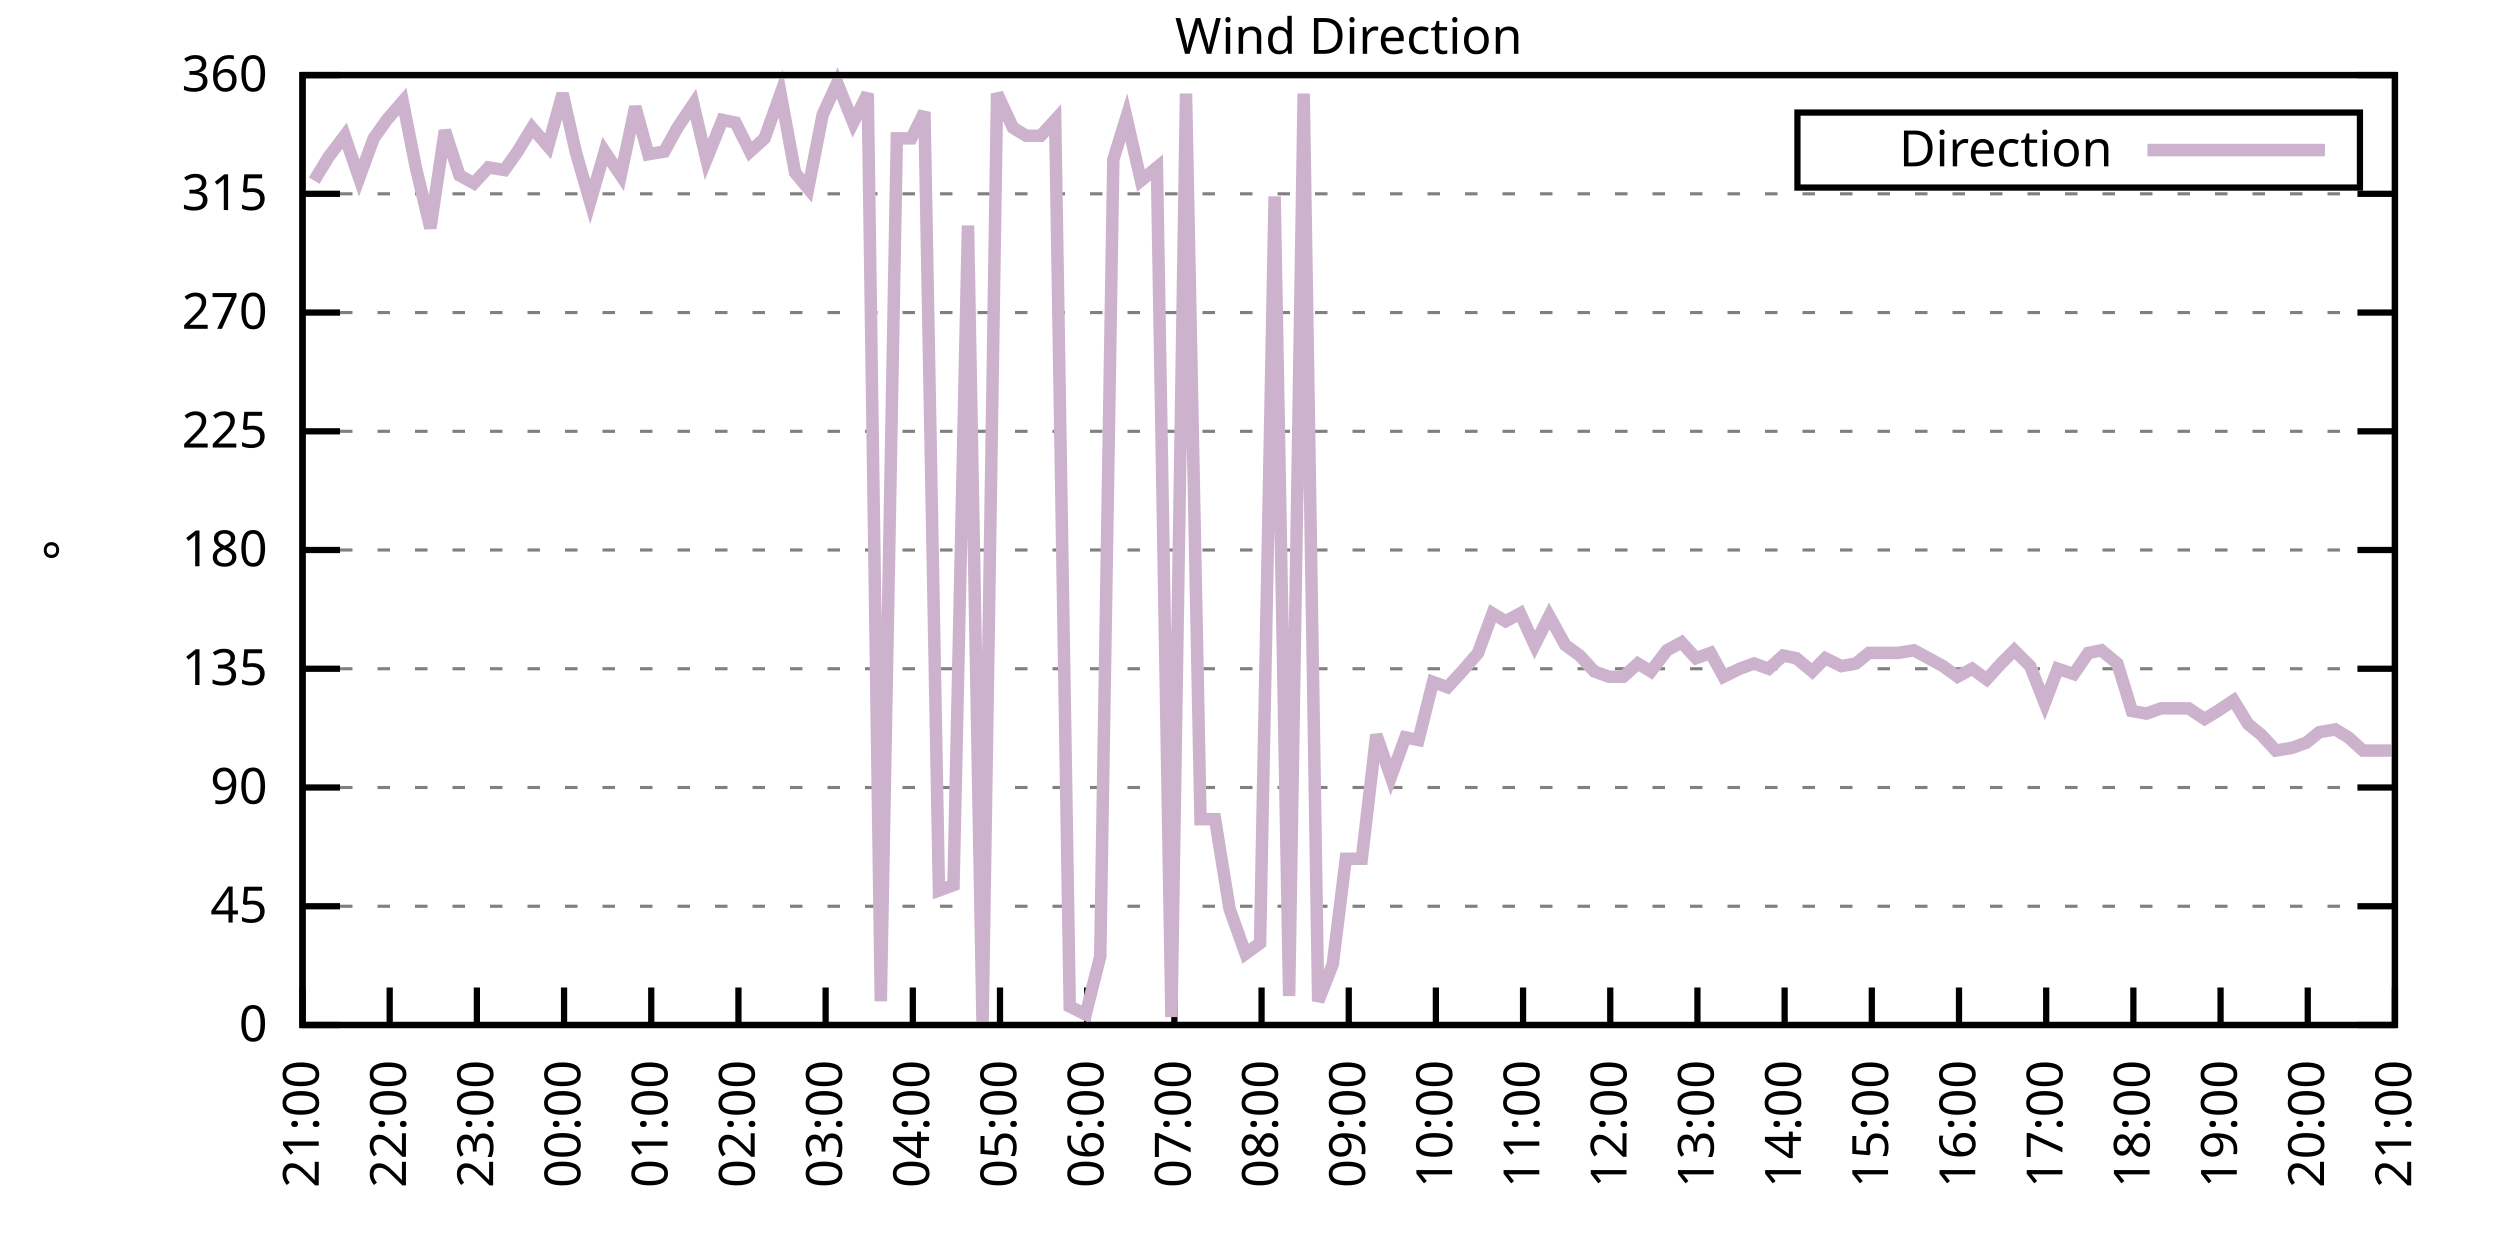
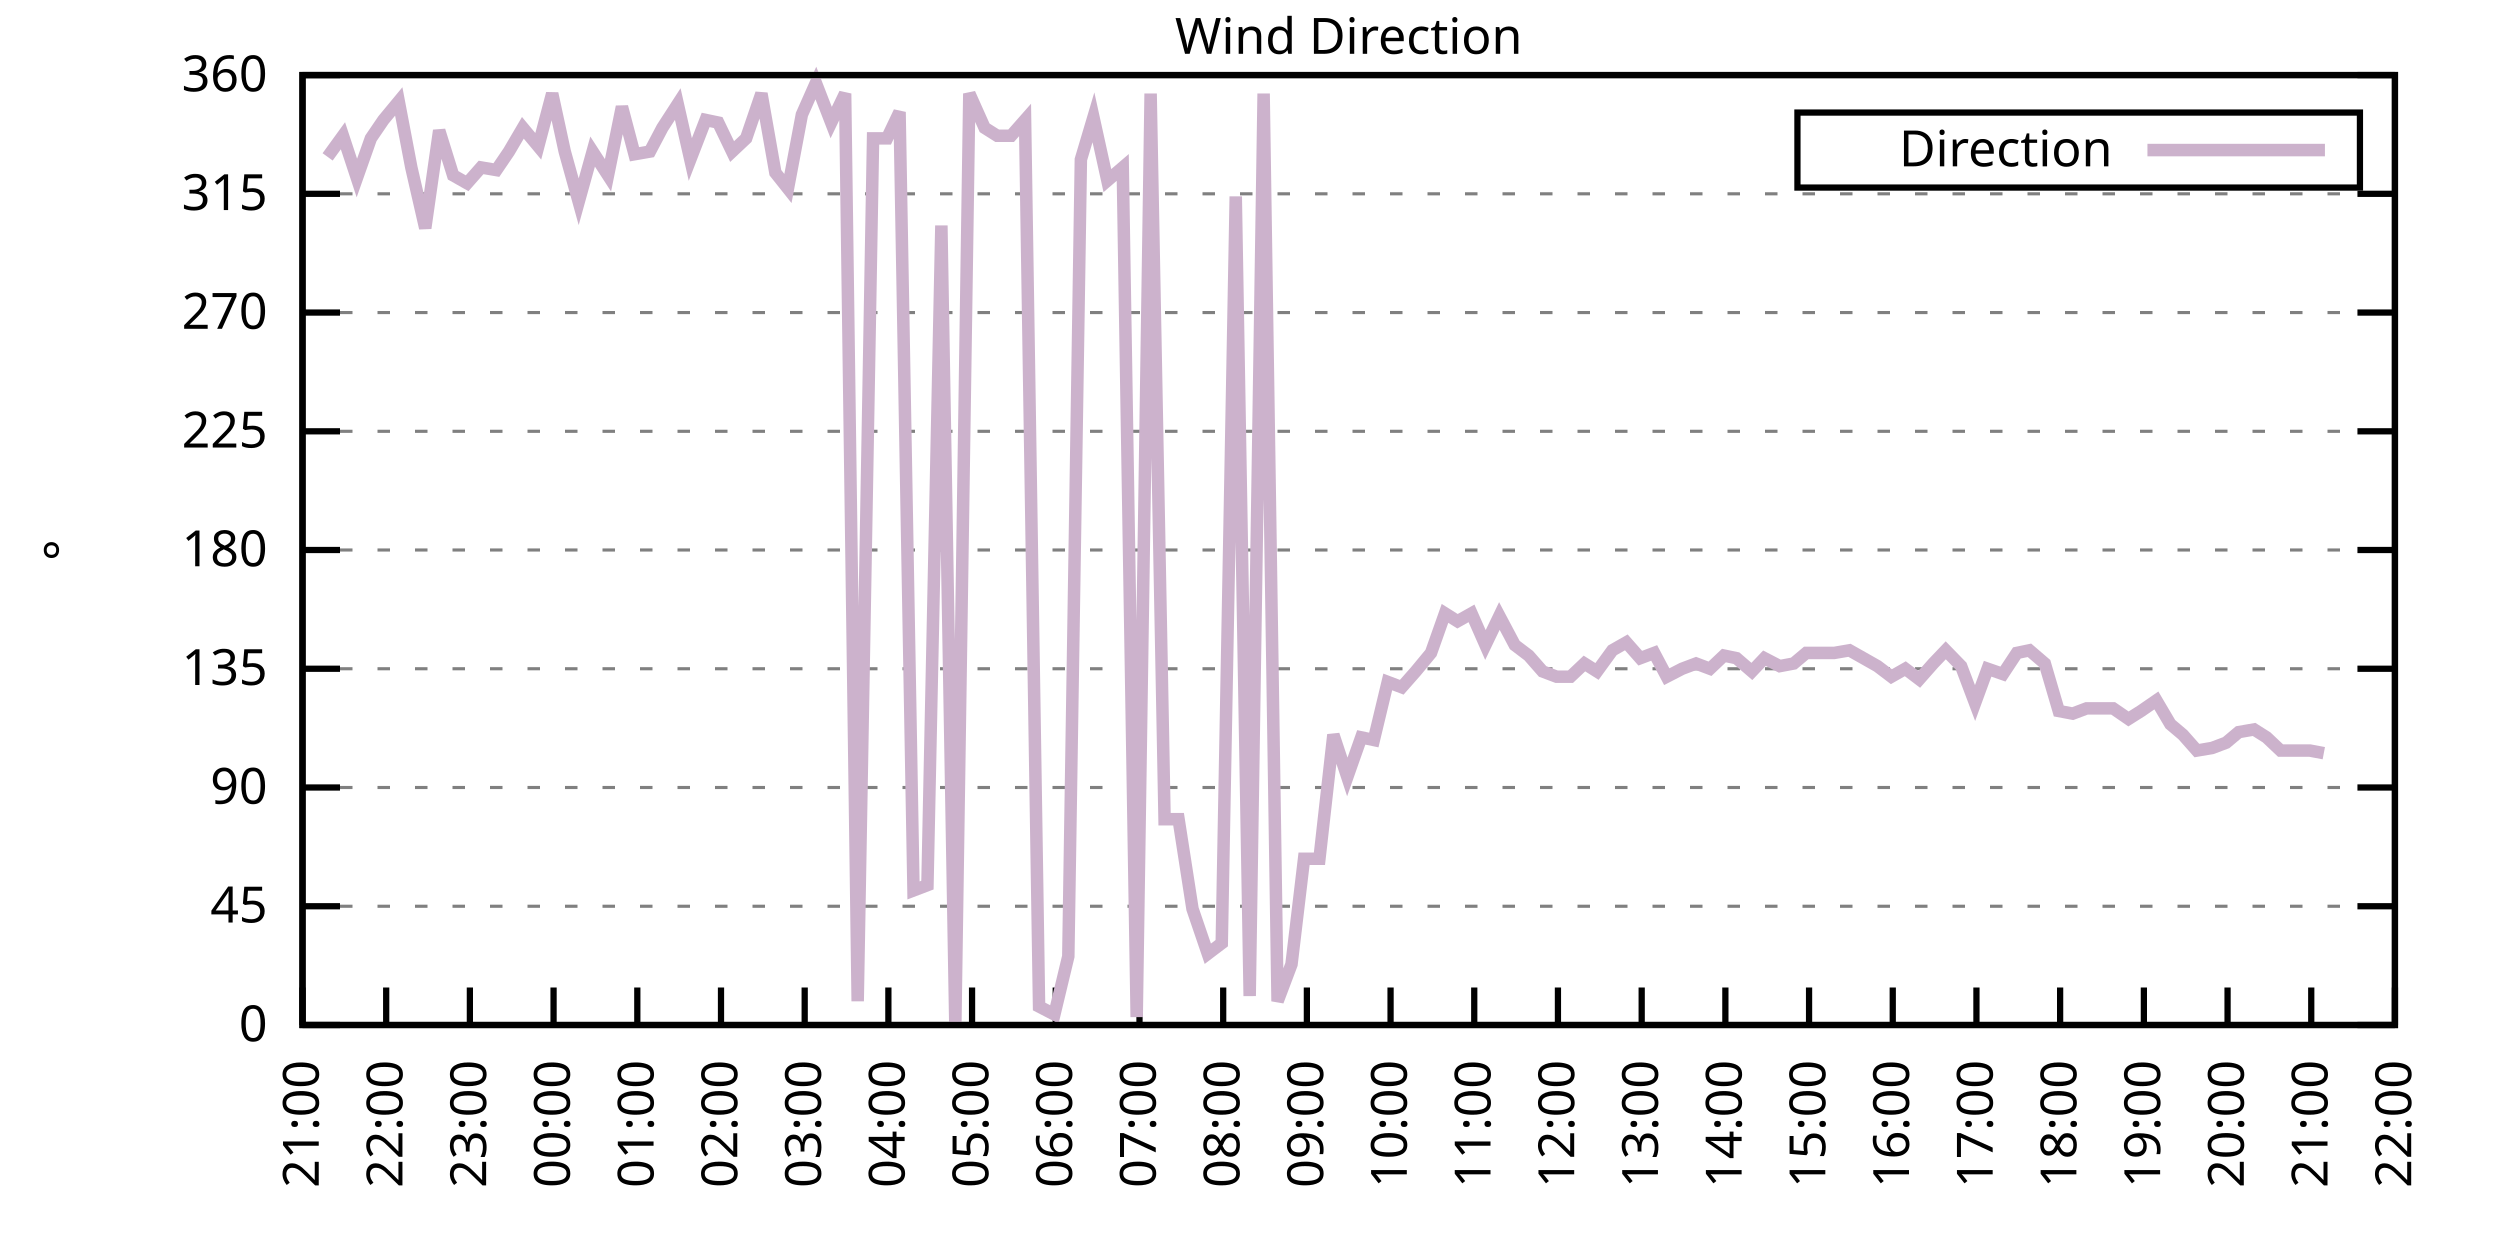
<svg xmlns="http://www.w3.org/2000/svg" xmlns:xlink="http://www.w3.org/1999/xlink" width="400" height="200" viewBox="0 0 400 200">
  <g id="gnuplot_canvas">
    <rect x="0" y="0" width="400" height="200" fill="none" />
    <defs>
      <circle id="gpDot" r="0.5" stroke-width="0.5" stroke="currentColor" />
      <path id="gpPt0" stroke-width="0.333" stroke="currentColor" d="M-1,0 h2 M0,-1 v2" />
      <path id="gpPt1" stroke-width="0.333" stroke="currentColor" d="M-1,-1 L1,1 M1,-1 L-1,1" />
      <path id="gpPt2" stroke-width="0.333" stroke="currentColor" d="M-1,0 L1,0 M0,-1 L0,1 M-1,-1 L1,1 M-1,1 L1,-1" />
      <rect id="gpPt3" stroke-width="0.333" stroke="currentColor" x="-1" y="-1" width="2" height="2" />
      <rect id="gpPt4" stroke-width="0.333" stroke="currentColor" fill="currentColor" x="-1" y="-1" width="2" height="2" />
      <circle id="gpPt5" stroke-width="0.333" stroke="currentColor" cx="0" cy="0" r="1" />
      <use xlink:href="#gpPt5" id="gpPt6" fill="currentColor" stroke="none" />
      <path id="gpPt7" stroke-width="0.333" stroke="currentColor" d="M0,-1.33 L-1.33,0.67 L1.33,0.67 z" />
      <use xlink:href="#gpPt7" id="gpPt8" fill="currentColor" stroke="none" />
      <use xlink:href="#gpPt7" id="gpPt9" stroke="currentColor" transform="rotate(180)" />
      <use xlink:href="#gpPt9" id="gpPt10" fill="currentColor" stroke="none" />
      <use xlink:href="#gpPt3" id="gpPt11" stroke="currentColor" transform="rotate(45)" />
      <use xlink:href="#gpPt11" id="gpPt12" fill="currentColor" stroke="none" />
      <path id="gpPt13" stroke-width="0.333" stroke="currentColor" d="M0,1.330 L1.265,0.411 L0.782,-1.067 L-0.782,-1.076 L-1.265,0.411 z" />
      <use xlink:href="#gpPt13" id="gpPt14" fill="currentColor" stroke="none" />
      <filter id="textbox" filterUnits="objectBoundingBox" x="0" y="0" height="1" width="1">
        <feFlood flood-color="white" flood-opacity="1" result="bgnd" />
        <feComposite in="SourceGraphic" in2="bgnd" operator="atop" />
      </filter>
      <filter id="greybox" filterUnits="objectBoundingBox" x="0" y="0" height="1" width="1">
        <feFlood flood-color="lightgrey" flood-opacity="1" result="grey" />
        <feComposite in="SourceGraphic" in2="grey" operator="atop" />
      </filter>
    </defs>
    <g fill="none" color="white" stroke="currentColor" stroke-width="1.00" stroke-linecap="butt" stroke-linejoin="miter">
</g>
    <g fill="none" color="black" stroke="currentColor" stroke-width="1.00" stroke-linecap="butt" stroke-linejoin="miter">
      <g stroke="none" shape-rendering="crispEdges">
        <polygon fill="rgb(255, 255, 255)" points="48.40,164.00 383.18,164.00 383.18,12.02 48.40,12.02 " />
      </g>
    </g>
    <g fill="none" color="black" stroke="currentColor" stroke-width="1.00" stroke-linecap="butt" stroke-linejoin="miter">
</g>
    <g fill="none" color="black" stroke="black" stroke-width="0.50" stroke-linecap="butt" stroke-linejoin="miter">
</g>
    <g fill="none" color="gray" stroke="currentColor" stroke-width="0.50" stroke-linecap="butt" stroke-linejoin="miter">
      <path stroke="gray" stroke-dasharray="2,4" class="gridline" d="M48.40,164.00 L383.19,164.00  " />
    </g>
    <g fill="none" color="gray" stroke="gray" stroke-width="1.00" stroke-linecap="butt" stroke-linejoin="miter">
</g>
    <g fill="none" color="black" stroke="currentColor" stroke-width="1.00" stroke-linecap="butt" stroke-linejoin="miter">
      <path stroke="black" d="M48.40,164.00 L54.40,164.00 M383.19,164.00 L377.19,164.00  " />
      <g transform="translate(42.80,166.60)" stroke="none" fill="black" font-family="Sans" font-size="8.00" text-anchor="end">
        <text>
          <tspan font-family="Sans"> 0</tspan>
        </text>
      </g>
    </g>
    <g fill="none" color="black" stroke="currentColor" stroke-width="1.00" stroke-linecap="butt" stroke-linejoin="miter">
</g>
    <g fill="none" color="black" stroke="black" stroke-width="0.50" stroke-linecap="butt" stroke-linejoin="miter">
</g>
    <g fill="none" color="gray" stroke="currentColor" stroke-width="0.50" stroke-linecap="butt" stroke-linejoin="miter">
      <path stroke="gray" stroke-dasharray="2,4" class="gridline" d="M48.40,145.00 L383.19,145.00  " />
    </g>
    <g fill="none" color="gray" stroke="gray" stroke-width="1.00" stroke-linecap="butt" stroke-linejoin="miter">
</g>
    <g fill="none" color="black" stroke="currentColor" stroke-width="1.00" stroke-linecap="butt" stroke-linejoin="miter">
      <path stroke="black" d="M48.40,145.00 L54.40,145.00 M383.19,145.00 L377.19,145.00  " />
      <g transform="translate(42.80,147.60)" stroke="none" fill="black" font-family="Sans" font-size="8.00" text-anchor="end">
        <text>
          <tspan font-family="Sans"> 45</tspan>
        </text>
      </g>
    </g>
    <g fill="none" color="black" stroke="currentColor" stroke-width="1.00" stroke-linecap="butt" stroke-linejoin="miter">
</g>
    <g fill="none" color="black" stroke="black" stroke-width="0.50" stroke-linecap="butt" stroke-linejoin="miter">
</g>
    <g fill="none" color="gray" stroke="currentColor" stroke-width="0.50" stroke-linecap="butt" stroke-linejoin="miter">
      <path stroke="gray" stroke-dasharray="2,4" class="gridline" d="M48.40,126.00 L383.19,126.00  " />
    </g>
    <g fill="none" color="gray" stroke="gray" stroke-width="1.00" stroke-linecap="butt" stroke-linejoin="miter">
</g>
    <g fill="none" color="black" stroke="currentColor" stroke-width="1.00" stroke-linecap="butt" stroke-linejoin="miter">
      <path stroke="black" d="M48.40,126.00 L54.40,126.00 M383.19,126.00 L377.19,126.00  " />
      <g transform="translate(42.80,128.60)" stroke="none" fill="black" font-family="Sans" font-size="8.00" text-anchor="end">
        <text>
          <tspan font-family="Sans"> 90</tspan>
        </text>
      </g>
    </g>
    <g fill="none" color="black" stroke="currentColor" stroke-width="1.00" stroke-linecap="butt" stroke-linejoin="miter">
</g>
    <g fill="none" color="black" stroke="black" stroke-width="0.50" stroke-linecap="butt" stroke-linejoin="miter">
</g>
    <g fill="none" color="gray" stroke="currentColor" stroke-width="0.50" stroke-linecap="butt" stroke-linejoin="miter">
      <path stroke="gray" stroke-dasharray="2,4" class="gridline" d="M48.40,107.00 L383.19,107.00  " />
    </g>
    <g fill="none" color="gray" stroke="gray" stroke-width="1.00" stroke-linecap="butt" stroke-linejoin="miter">
</g>
    <g fill="none" color="black" stroke="currentColor" stroke-width="1.00" stroke-linecap="butt" stroke-linejoin="miter">
      <path stroke="black" d="M48.40,107.00 L54.40,107.00 M383.19,107.00 L377.19,107.00  " />
      <g transform="translate(42.80,109.60)" stroke="none" fill="black" font-family="Sans" font-size="8.00" text-anchor="end">
        <text>
          <tspan font-family="Sans"> 135</tspan>
        </text>
      </g>
    </g>
    <g fill="none" color="black" stroke="currentColor" stroke-width="1.00" stroke-linecap="butt" stroke-linejoin="miter">
</g>
    <g fill="none" color="black" stroke="black" stroke-width="0.50" stroke-linecap="butt" stroke-linejoin="miter">
</g>
    <g fill="none" color="gray" stroke="currentColor" stroke-width="0.50" stroke-linecap="butt" stroke-linejoin="miter">
      <path stroke="gray" stroke-dasharray="2,4" class="gridline" d="M48.40,88.00 L383.19,88.00  " />
    </g>
    <g fill="none" color="gray" stroke="gray" stroke-width="1.00" stroke-linecap="butt" stroke-linejoin="miter">
</g>
    <g fill="none" color="black" stroke="currentColor" stroke-width="1.00" stroke-linecap="butt" stroke-linejoin="miter">
      <path stroke="black" d="M48.40,88.00 L54.40,88.00 M383.19,88.00 L377.19,88.00  " />
      <g transform="translate(42.80,90.60)" stroke="none" fill="black" font-family="Sans" font-size="8.00" text-anchor="end">
        <text>
          <tspan font-family="Sans"> 180</tspan>
        </text>
      </g>
    </g>
    <g fill="none" color="black" stroke="currentColor" stroke-width="1.00" stroke-linecap="butt" stroke-linejoin="miter">
</g>
    <g fill="none" color="black" stroke="black" stroke-width="0.50" stroke-linecap="butt" stroke-linejoin="miter">
</g>
    <g fill="none" color="gray" stroke="currentColor" stroke-width="0.50" stroke-linecap="butt" stroke-linejoin="miter">
      <path stroke="gray" stroke-dasharray="2,4" class="gridline" d="M48.40,69.01 L383.19,69.01  " />
    </g>
    <g fill="none" color="gray" stroke="gray" stroke-width="1.00" stroke-linecap="butt" stroke-linejoin="miter">
</g>
    <g fill="none" color="black" stroke="currentColor" stroke-width="1.00" stroke-linecap="butt" stroke-linejoin="miter">
      <path stroke="black" d="M48.40,69.01 L54.40,69.01 M383.19,69.01 L377.19,69.01  " />
      <g transform="translate(42.80,71.61)" stroke="none" fill="black" font-family="Sans" font-size="8.00" text-anchor="end">
        <text>
          <tspan font-family="Sans"> 225</tspan>
        </text>
      </g>
    </g>
    <g fill="none" color="black" stroke="currentColor" stroke-width="1.00" stroke-linecap="butt" stroke-linejoin="miter">
</g>
    <g fill="none" color="black" stroke="black" stroke-width="0.50" stroke-linecap="butt" stroke-linejoin="miter">
</g>
    <g fill="none" color="gray" stroke="currentColor" stroke-width="0.50" stroke-linecap="butt" stroke-linejoin="miter">
      <path stroke="gray" stroke-dasharray="2,4" class="gridline" d="M48.40,50.01 L383.19,50.01  " />
    </g>
    <g fill="none" color="gray" stroke="gray" stroke-width="1.00" stroke-linecap="butt" stroke-linejoin="miter">
</g>
    <g fill="none" color="black" stroke="currentColor" stroke-width="1.00" stroke-linecap="butt" stroke-linejoin="miter">
      <path stroke="black" d="M48.40,50.01 L54.40,50.01 M383.19,50.01 L377.19,50.01  " />
      <g transform="translate(42.80,52.61)" stroke="none" fill="black" font-family="Sans" font-size="8.00" text-anchor="end">
        <text>
          <tspan font-family="Sans"> 270</tspan>
        </text>
      </g>
    </g>
    <g fill="none" color="black" stroke="currentColor" stroke-width="1.00" stroke-linecap="butt" stroke-linejoin="miter">
</g>
    <g fill="none" color="black" stroke="black" stroke-width="0.50" stroke-linecap="butt" stroke-linejoin="miter">
</g>
    <g fill="none" color="gray" stroke="currentColor" stroke-width="0.50" stroke-linecap="butt" stroke-linejoin="miter">
      <path stroke="gray" stroke-dasharray="2,4" class="gridline" d="M48.40,31.01 L383.19,31.01  " />
    </g>
    <g fill="none" color="gray" stroke="gray" stroke-width="1.00" stroke-linecap="butt" stroke-linejoin="miter">
</g>
    <g fill="none" color="black" stroke="currentColor" stroke-width="1.00" stroke-linecap="butt" stroke-linejoin="miter">
      <path stroke="black" d="M48.40,31.01 L54.40,31.01 M383.19,31.01 L377.19,31.01  " />
      <g transform="translate(42.80,33.61)" stroke="none" fill="black" font-family="Sans" font-size="8.00" text-anchor="end">
        <text>
          <tspan font-family="Sans"> 315</tspan>
        </text>
      </g>
    </g>
    <g fill="none" color="black" stroke="currentColor" stroke-width="1.00" stroke-linecap="butt" stroke-linejoin="miter">
</g>
    <g fill="none" color="black" stroke="black" stroke-width="0.50" stroke-linecap="butt" stroke-linejoin="miter">
</g>
    <g fill="none" color="gray" stroke="currentColor" stroke-width="0.50" stroke-linecap="butt" stroke-linejoin="miter">
      <path stroke="gray" stroke-dasharray="2,4" class="gridline" d="M48.40,12.01 L383.19,12.01  " />
    </g>
    <g fill="none" color="gray" stroke="gray" stroke-width="1.00" stroke-linecap="butt" stroke-linejoin="miter">
</g>
    <g fill="none" color="black" stroke="currentColor" stroke-width="1.00" stroke-linecap="butt" stroke-linejoin="miter">
      <path stroke="black" d="M48.40,12.01 L54.40,12.01 M383.19,12.01 L377.19,12.01  " />
      <g transform="translate(42.80,14.61)" stroke="none" fill="black" font-family="Sans" font-size="8.00" text-anchor="end">
        <text>
          <tspan font-family="Sans"> 360</tspan>
        </text>
      </g>
    </g>
    <g fill="none" color="black" stroke="currentColor" stroke-width="1.00" stroke-linecap="butt" stroke-linejoin="miter">
      <path stroke="black" d="M48.40,164.00 L48.40,158.00  " />
      <g transform="translate(51.00,169.60) rotate(270.00)" stroke="none" fill="black" font-family="Sans" font-size="8.00" text-anchor="end">
        <text>
          <tspan font-family="Sans">21:00</tspan>
        </text>
      </g>
    </g>
    <g fill="none" color="black" stroke="currentColor" stroke-width="1.00" stroke-linecap="butt" stroke-linejoin="miter">
-       <path stroke="black" d="M62.35,164.00 L62.35,158.00  " />
-       <g transform="translate(64.95,169.60) rotate(270.00)" stroke="none" fill="black" font-family="Sans" font-size="8.00" text-anchor="end">
+       <path stroke="black" d="M61.79,164.00 L61.79,158.00  " />
+       <g transform="translate(64.39,169.60) rotate(270.00)" stroke="none" fill="black" font-family="Sans" font-size="8.00" text-anchor="end">
        <text>
          <tspan font-family="Sans">22:00</tspan>
        </text>
      </g>
    </g>
    <g fill="none" color="black" stroke="currentColor" stroke-width="1.00" stroke-linecap="butt" stroke-linejoin="miter">
-       <path stroke="black" d="M76.30,164.00 L76.30,158.00  " />
-       <g transform="translate(78.90,169.60) rotate(270.00)" stroke="none" fill="black" font-family="Sans" font-size="8.00" text-anchor="end">
+       <path stroke="black" d="M75.18,164.00 L75.18,158.00  " />
+       <g transform="translate(77.78,169.60) rotate(270.00)" stroke="none" fill="black" font-family="Sans" font-size="8.00" text-anchor="end">
        <text>
          <tspan font-family="Sans">23:00</tspan>
        </text>
      </g>
    </g>
    <g fill="none" color="black" stroke="currentColor" stroke-width="1.00" stroke-linecap="butt" stroke-linejoin="miter">
-       <path stroke="black" d="M90.25,164.00 L90.25,158.00  " />
-       <g transform="translate(92.85,169.60) rotate(270.00)" stroke="none" fill="black" font-family="Sans" font-size="8.00" text-anchor="end">
+       <path stroke="black" d="M88.57,164.00 L88.57,158.00  " />
+       <g transform="translate(91.17,169.60) rotate(270.00)" stroke="none" fill="black" font-family="Sans" font-size="8.00" text-anchor="end">
        <text>
          <tspan font-family="Sans">00:00</tspan>
        </text>
      </g>
    </g>
    <g fill="none" color="black" stroke="currentColor" stroke-width="1.00" stroke-linecap="butt" stroke-linejoin="miter">
-       <path stroke="black" d="M104.20,164.00 L104.20,158.00  " />
-       <g transform="translate(106.80,169.60) rotate(270.00)" stroke="none" fill="black" font-family="Sans" font-size="8.00" text-anchor="end">
+       <path stroke="black" d="M101.97,164.00 L101.97,158.00  " />
+       <g transform="translate(104.57,169.60) rotate(270.00)" stroke="none" fill="black" font-family="Sans" font-size="8.00" text-anchor="end">
        <text>
          <tspan font-family="Sans">01:00</tspan>
        </text>
      </g>
    </g>
    <g fill="none" color="black" stroke="currentColor" stroke-width="1.00" stroke-linecap="butt" stroke-linejoin="miter">
-       <path stroke="black" d="M118.15,164.00 L118.15,158.00  " />
-       <g transform="translate(120.75,169.60) rotate(270.00)" stroke="none" fill="black" font-family="Sans" font-size="8.00" text-anchor="end">
+       <path stroke="black" d="M115.36,164.00 L115.36,158.00  " />
+       <g transform="translate(117.96,169.60) rotate(270.00)" stroke="none" fill="black" font-family="Sans" font-size="8.00" text-anchor="end">
        <text>
          <tspan font-family="Sans">02:00</tspan>
        </text>
      </g>
    </g>
    <g fill="none" color="black" stroke="currentColor" stroke-width="1.00" stroke-linecap="butt" stroke-linejoin="miter">
-       <path stroke="black" d="M132.10,164.00 L132.10,158.00  " />
-       <g transform="translate(134.70,169.60) rotate(270.00)" stroke="none" fill="black" font-family="Sans" font-size="8.00" text-anchor="end">
+       <path stroke="black" d="M128.75,164.00 L128.75,158.00  " />
+       <g transform="translate(131.35,169.60) rotate(270.00)" stroke="none" fill="black" font-family="Sans" font-size="8.00" text-anchor="end">
        <text>
          <tspan font-family="Sans">03:00</tspan>
        </text>
      </g>
    </g>
    <g fill="none" color="black" stroke="currentColor" stroke-width="1.00" stroke-linecap="butt" stroke-linejoin="miter">
-       <path stroke="black" d="M146.05,164.00 L146.05,158.00  " />
-       <g transform="translate(148.65,169.60) rotate(270.00)" stroke="none" fill="black" font-family="Sans" font-size="8.00" text-anchor="end">
+       <path stroke="black" d="M142.14,164.00 L142.14,158.00  " />
+       <g transform="translate(144.74,169.60) rotate(270.00)" stroke="none" fill="black" font-family="Sans" font-size="8.00" text-anchor="end">
        <text>
          <tspan font-family="Sans">04:00</tspan>
        </text>
      </g>
    </g>
    <g fill="none" color="black" stroke="currentColor" stroke-width="1.00" stroke-linecap="butt" stroke-linejoin="miter">
-       <path stroke="black" d="M160.00,164.00 L160.00,158.00  " />
-       <g transform="translate(162.60,169.60) rotate(270.00)" stroke="none" fill="black" font-family="Sans" font-size="8.00" text-anchor="end">
+       <path stroke="black" d="M155.53,164.00 L155.53,158.00  " />
+       <g transform="translate(158.13,169.60) rotate(270.00)" stroke="none" fill="black" font-family="Sans" font-size="8.00" text-anchor="end">
        <text>
          <tspan font-family="Sans">05:00</tspan>
        </text>
      </g>
    </g>
    <g fill="none" color="black" stroke="currentColor" stroke-width="1.00" stroke-linecap="butt" stroke-linejoin="miter">
-       <path stroke="black" d="M173.95,164.00 L173.95,158.00  " />
-       <g transform="translate(176.55,169.60) rotate(270.00)" stroke="none" fill="black" font-family="Sans" font-size="8.00" text-anchor="end">
+       <path stroke="black" d="M168.92,164.00 L168.92,158.00  " />
+       <g transform="translate(171.52,169.60) rotate(270.00)" stroke="none" fill="black" font-family="Sans" font-size="8.00" text-anchor="end">
        <text>
          <tspan font-family="Sans">06:00</tspan>
        </text>
      </g>
    </g>
    <g fill="none" color="black" stroke="currentColor" stroke-width="1.00" stroke-linecap="butt" stroke-linejoin="miter">
-       <path stroke="black" d="M187.90,164.00 L187.90,158.00  " />
-       <g transform="translate(190.50,169.60) rotate(270.00)" stroke="none" fill="black" font-family="Sans" font-size="8.00" text-anchor="end">
+       <path stroke="black" d="M182.32,164.00 L182.32,158.00  " />
+       <g transform="translate(184.92,169.60) rotate(270.00)" stroke="none" fill="black" font-family="Sans" font-size="8.00" text-anchor="end">
        <text>
          <tspan font-family="Sans">07:00</tspan>
        </text>
      </g>
    </g>
    <g fill="none" color="black" stroke="currentColor" stroke-width="1.00" stroke-linecap="butt" stroke-linejoin="miter">
-       <path stroke="black" d="M201.85,164.00 L201.85,158.00  " />
-       <g transform="translate(204.45,169.60) rotate(270.00)" stroke="none" fill="black" font-family="Sans" font-size="8.00" text-anchor="end">
+       <path stroke="black" d="M195.71,164.00 L195.71,158.00  " />
+       <g transform="translate(198.31,169.60) rotate(270.00)" stroke="none" fill="black" font-family="Sans" font-size="8.00" text-anchor="end">
        <text>
          <tspan font-family="Sans">08:00</tspan>
        </text>
      </g>
    </g>
    <g fill="none" color="black" stroke="currentColor" stroke-width="1.00" stroke-linecap="butt" stroke-linejoin="miter">
-       <path stroke="black" d="M215.80,164.00 L215.80,158.00  " />
-       <g transform="translate(218.40,169.60) rotate(270.00)" stroke="none" fill="black" font-family="Sans" font-size="8.00" text-anchor="end">
+       <path stroke="black" d="M209.10,164.00 L209.10,158.00  " />
+       <g transform="translate(211.70,169.60) rotate(270.00)" stroke="none" fill="black" font-family="Sans" font-size="8.00" text-anchor="end">
        <text>
          <tspan font-family="Sans">09:00</tspan>
        </text>
      </g>
    </g>
    <g fill="none" color="black" stroke="currentColor" stroke-width="1.00" stroke-linecap="butt" stroke-linejoin="miter">
-       <path stroke="black" d="M229.74,164.00 L229.74,158.00  " />
-       <g transform="translate(232.34,169.60) rotate(270.00)" stroke="none" fill="black" font-family="Sans" font-size="8.00" text-anchor="end">
+       <path stroke="black" d="M222.49,164.00 L222.49,158.00  " />
+       <g transform="translate(225.09,169.60) rotate(270.00)" stroke="none" fill="black" font-family="Sans" font-size="8.00" text-anchor="end">
        <text>
          <tspan font-family="Sans">10:00</tspan>
        </text>
      </g>
    </g>
    <g fill="none" color="black" stroke="currentColor" stroke-width="1.00" stroke-linecap="butt" stroke-linejoin="miter">
-       <path stroke="black" d="M243.69,164.00 L243.69,158.00  " />
-       <g transform="translate(246.29,169.60) rotate(270.00)" stroke="none" fill="black" font-family="Sans" font-size="8.00" text-anchor="end">
+       <path stroke="black" d="M235.88,164.00 L235.88,158.00  " />
+       <g transform="translate(238.48,169.60) rotate(270.00)" stroke="none" fill="black" font-family="Sans" font-size="8.00" text-anchor="end">
        <text>
          <tspan font-family="Sans">11:00</tspan>
        </text>
      </g>
    </g>
    <g fill="none" color="black" stroke="currentColor" stroke-width="1.00" stroke-linecap="butt" stroke-linejoin="miter">
-       <path stroke="black" d="M257.64,164.00 L257.64,158.00  " />
-       <g transform="translate(260.24,169.60) rotate(270.00)" stroke="none" fill="black" font-family="Sans" font-size="8.00" text-anchor="end">
+       <path stroke="black" d="M249.27,164.00 L249.27,158.00  " />
+       <g transform="translate(251.87,169.60) rotate(270.00)" stroke="none" fill="black" font-family="Sans" font-size="8.00" text-anchor="end">
        <text>
          <tspan font-family="Sans">12:00</tspan>
        </text>
      </g>
    </g>
    <g fill="none" color="black" stroke="currentColor" stroke-width="1.00" stroke-linecap="butt" stroke-linejoin="miter">
-       <path stroke="black" d="M271.59,164.00 L271.59,158.00  " />
-       <g transform="translate(274.19,169.60) rotate(270.00)" stroke="none" fill="black" font-family="Sans" font-size="8.00" text-anchor="end">
+       <path stroke="black" d="M262.67,164.00 L262.67,158.00  " />
+       <g transform="translate(265.27,169.60) rotate(270.00)" stroke="none" fill="black" font-family="Sans" font-size="8.00" text-anchor="end">
        <text>
          <tspan font-family="Sans">13:00</tspan>
        </text>
      </g>
    </g>
    <g fill="none" color="black" stroke="currentColor" stroke-width="1.00" stroke-linecap="butt" stroke-linejoin="miter">
-       <path stroke="black" d="M285.54,164.00 L285.54,158.00  " />
-       <g transform="translate(288.14,169.60) rotate(270.00)" stroke="none" fill="black" font-family="Sans" font-size="8.00" text-anchor="end">
+       <path stroke="black" d="M276.06,164.00 L276.06,158.00  " />
+       <g transform="translate(278.66,169.60) rotate(270.00)" stroke="none" fill="black" font-family="Sans" font-size="8.00" text-anchor="end">
        <text>
          <tspan font-family="Sans">14:00</tspan>
        </text>
      </g>
    </g>
    <g fill="none" color="black" stroke="currentColor" stroke-width="1.00" stroke-linecap="butt" stroke-linejoin="miter">
-       <path stroke="black" d="M299.49,164.00 L299.49,158.00  " />
-       <g transform="translate(302.09,169.60) rotate(270.00)" stroke="none" fill="black" font-family="Sans" font-size="8.00" text-anchor="end">
+       <path stroke="black" d="M289.45,164.00 L289.45,158.00  " />
+       <g transform="translate(292.05,169.60) rotate(270.00)" stroke="none" fill="black" font-family="Sans" font-size="8.00" text-anchor="end">
        <text>
          <tspan font-family="Sans">15:00</tspan>
        </text>
      </g>
    </g>
    <g fill="none" color="black" stroke="currentColor" stroke-width="1.00" stroke-linecap="butt" stroke-linejoin="miter">
-       <path stroke="black" d="M313.44,164.00 L313.44,158.00  " />
-       <g transform="translate(316.04,169.60) rotate(270.00)" stroke="none" fill="black" font-family="Sans" font-size="8.00" text-anchor="end">
+       <path stroke="black" d="M302.84,164.00 L302.84,158.00  " />
+       <g transform="translate(305.44,169.60) rotate(270.00)" stroke="none" fill="black" font-family="Sans" font-size="8.00" text-anchor="end">
        <text>
          <tspan font-family="Sans">16:00</tspan>
        </text>
      </g>
    </g>
    <g fill="none" color="black" stroke="currentColor" stroke-width="1.00" stroke-linecap="butt" stroke-linejoin="miter">
-       <path stroke="black" d="M327.39,164.00 L327.39,158.00  " />
-       <g transform="translate(329.99,169.60) rotate(270.00)" stroke="none" fill="black" font-family="Sans" font-size="8.00" text-anchor="end">
+       <path stroke="black" d="M316.23,164.00 L316.23,158.00  " />
+       <g transform="translate(318.83,169.60) rotate(270.00)" stroke="none" fill="black" font-family="Sans" font-size="8.00" text-anchor="end">
        <text>
          <tspan font-family="Sans">17:00</tspan>
        </text>
      </g>
    </g>
    <g fill="none" color="black" stroke="currentColor" stroke-width="1.00" stroke-linecap="butt" stroke-linejoin="miter">
-       <path stroke="black" d="M341.34,164.00 L341.34,158.00  " />
-       <g transform="translate(343.94,169.60) rotate(270.00)" stroke="none" fill="black" font-family="Sans" font-size="8.00" text-anchor="end">
+       <path stroke="black" d="M329.62,164.00 L329.62,158.00  " />
+       <g transform="translate(332.22,169.60) rotate(270.00)" stroke="none" fill="black" font-family="Sans" font-size="8.00" text-anchor="end">
        <text>
          <tspan font-family="Sans">18:00</tspan>
        </text>
      </g>
    </g>
    <g fill="none" color="black" stroke="currentColor" stroke-width="1.00" stroke-linecap="butt" stroke-linejoin="miter">
-       <path stroke="black" d="M355.29,164.00 L355.29,158.00  " />
-       <g transform="translate(357.89,169.60) rotate(270.00)" stroke="none" fill="black" font-family="Sans" font-size="8.00" text-anchor="end">
+       <path stroke="black" d="M343.02,164.00 L343.02,158.00  " />
+       <g transform="translate(345.62,169.60) rotate(270.00)" stroke="none" fill="black" font-family="Sans" font-size="8.00" text-anchor="end">
        <text>
          <tspan font-family="Sans">19:00</tspan>
        </text>
      </g>
    </g>
    <g fill="none" color="black" stroke="currentColor" stroke-width="1.00" stroke-linecap="butt" stroke-linejoin="miter">
-       <path stroke="black" d="M369.24,164.00 L369.24,158.00  " />
-       <g transform="translate(371.84,169.60) rotate(270.00)" stroke="none" fill="black" font-family="Sans" font-size="8.00" text-anchor="end">
+       <path stroke="black" d="M356.41,164.00 L356.41,158.00  " />
+       <g transform="translate(359.01,169.60) rotate(270.00)" stroke="none" fill="black" font-family="Sans" font-size="8.00" text-anchor="end">
        <text>
          <tspan font-family="Sans">20:00</tspan>
+         </text>
+       </g>
+     </g>
+     <g fill="none" color="black" stroke="currentColor" stroke-width="1.00" stroke-linecap="butt" stroke-linejoin="miter">
+       <path stroke="black" d="M369.80,164.00 L369.80,158.00  " />
+       <g transform="translate(372.40,169.60) rotate(270.00)" stroke="none" fill="black" font-family="Sans" font-size="8.00" text-anchor="end">
+         <text>
+           <tspan font-family="Sans">21:00</tspan>
        </text>
      </g>
    </g>
    <g fill="none" color="black" stroke="currentColor" stroke-width="1.00" stroke-linecap="butt" stroke-linejoin="miter">
      <path stroke="black" d="M383.19,164.00 L383.19,158.00  " />
      <g transform="translate(385.79,169.60) rotate(270.00)" stroke="none" fill="black" font-family="Sans" font-size="8.00" text-anchor="end">
        <text>
-           <tspan font-family="Sans">21:00</tspan>
+           <tspan font-family="Sans">22:00</tspan>
        </text>
      </g>
    </g>
    <g fill="none" color="black" stroke="currentColor" stroke-width="1.00" stroke-linecap="butt" stroke-linejoin="miter">
</g>
    <g fill="none" color="black" stroke="currentColor" stroke-width="1.00" stroke-linecap="butt" stroke-linejoin="miter">
      <path stroke="black" d="M48.40,12.01 L48.40,164.00 L383.19,164.00 L383.19,12.01 L48.40,12.01 Z  " />
    </g>
    <g fill="none" color="black" stroke="currentColor" stroke-width="1.00" stroke-linecap="butt" stroke-linejoin="miter">
</g>
    <g fill="none" color="black" stroke="currentColor" stroke-width="1.00" stroke-linecap="butt" stroke-linejoin="miter">
      <path stroke="black" d="M287.59,30.01 L287.59,18.01 L377.59,18.01 L377.59,30.01 L287.59,30.01 Z  " />
    </g>
    <g id="Wind_direction_plot_1">
      <g fill="none" color="white" stroke="black" stroke-width="2.00" stroke-linecap="butt" stroke-linejoin="miter">
</g>
      <g fill="none" color="black" stroke="currentColor" stroke-width="2.00" stroke-linecap="butt" stroke-linejoin="miter">
        <g transform="translate(337.99,26.61)" stroke="none" fill="black" font-family="Sans" font-size="8.00" text-anchor="end">
          <text>
            <tspan font-family="Sans">Direction</tspan>
          </text>
        </g>
      </g>
      <g fill="none" color="black" stroke="currentColor" stroke-width="2.00" stroke-linecap="butt" stroke-linejoin="miter">
-         <path stroke="rgb(204, 178, 204)" d="M343.59,24.01 L371.99,24.01 M50.26,28.90 L52.58,25.10 L55.14,21.72 L57.47,28.48 L59.79,22.14 L61.88,19.19   L64.44,16.23 L66.53,26.79 L68.86,36.50 L71.18,20.88 L73.51,28.05 L75.83,29.32 L78.16,26.79 L80.72,27.21   L82.81,24.25 L85.13,20.45 L87.69,23.41 L90.02,14.97 L92.11,24.25 L94.43,32.28 L96.76,24.25 L99.32,28.05   L101.64,17.08 L103.73,24.68 L106.29,24.25 L108.38,20.45 L110.94,16.65 L113.03,25.52 L115.59,19.19 L117.68,19.61   L120.01,24.25 L122.33,22.14 L124.89,14.97 L127.22,27.63 L129.31,30.16 L131.63,18.34 L133.96,13.28 L136.51,19.61   L138.84,14.97 L140.93,160.20 L143.49,22.14 L145.81,22.14 L147.91,17.92 L150.23,142.47 L152.56,141.62 L154.88,36.08   L157.21,164.00 L159.53,14.97 L162.09,20.45 L164.18,21.72 L166.51,21.72 L168.83,19.19 L171.16,161.04 L173.71,162.31   L176.04,153.02 L178.13,25.52 L180.22,18.77 L182.55,28.90 L185.11,26.79 L187.43,162.73 L189.76,14.97 L192.08,131.07   L194.41,131.07 L196.73,145.42 L199.29,152.60 L201.61,150.91 L203.94,31.43 L206.26,159.36 L208.59,14.97 L210.91,160.20   L213.24,154.29 L215.33,137.40 L217.89,137.40 L220.21,117.56 L222.54,124.31 L224.86,117.98 L226.95,118.40 L229.28,109.11   L231.60,109.96 L233.93,107.43 L236.49,104.47 L238.81,98.14 L240.90,99.40 L243.23,98.14 L245.55,103.20 L247.88,98.56   L250.44,103.20 L252.76,104.89 L255.09,107.43 L257.41,108.27 L259.74,108.27 L262.06,106.16 L264.15,107.43 L266.71,104.05   L269.04,102.78 L271.36,105.31 L273.69,104.47 L275.78,108.27 L278.34,107.00 L280.66,106.16 L282.99,107.00 L285.31,104.89   L287.40,105.31 L289.96,107.43 L292.05,105.31 L294.61,106.58 L296.94,106.16 L299.03,104.47 L301.58,104.47 L303.68,104.47   L306.23,104.05 L308.56,105.31 L310.88,106.58 L313.21,108.27 L315.53,107.00 L317.86,108.69 L320.18,106.16 L322.28,104.05   L324.83,106.58 L327.16,112.49 L329.25,107.00 L331.81,107.85 L334.13,104.47 L336.23,104.05 L338.78,106.16 L341.11,113.76   L343.43,114.18 L345.76,113.34 L348.08,113.34 L350.18,113.34 L352.73,115.03 L354.83,113.76 L357.38,112.07 L359.71,115.87   L361.80,117.56 L364.13,120.09 L366.68,119.67 L369.01,118.83 L371.10,117.14 L373.66,116.71 L375.75,117.98 L378.08,120.09   L380.63,120.09 L382.96,120.09  " />
+         <path stroke="rgb(204, 178, 204)" d="M343.59,24.01 L371.99,24.01 M52.42,25.10 L54.87,21.72 L57.10,28.48 L59.34,22.14 L61.35,19.19 L63.80,16.23   L65.81,26.79 L68.04,36.50 L70.27,20.88 L72.50,28.05 L74.74,29.32 L76.97,26.79 L79.42,27.21 L81.43,24.25   L83.66,20.45 L86.12,23.41 L88.35,14.97 L90.36,24.25 L92.59,32.28 L94.82,24.25 L97.28,28.05 L99.51,17.08   L101.52,24.68 L103.98,24.25 L105.98,20.45 L108.44,16.65 L110.45,25.52 L112.90,19.19 L114.91,19.61 L117.14,24.25   L119.38,22.14 L121.83,14.97 L124.06,27.63 L126.07,30.16 L128.30,18.34 L130.54,13.28 L132.99,19.61 L135.22,14.97   L137.23,160.20 L139.69,22.14 L141.92,22.14 L143.93,17.92 L146.16,142.47 L148.39,141.62 L150.62,36.08 L152.85,164.00   L155.09,14.97 L157.54,20.45 L159.55,21.72 L161.78,21.72 L164.01,19.19 L166.25,161.04 L168.70,162.31 L170.93,153.02   L172.94,25.52 L174.95,18.77 L177.18,28.90 L179.64,26.79 L181.87,162.73 L184.10,14.97 L186.33,131.07 L188.57,131.07   L190.80,145.42 L193.25,152.60 L195.48,150.91 L197.72,31.43 L199.95,159.36 L202.18,14.97 L204.41,160.20 L206.64,154.29   L208.65,137.40 L211.11,137.40 L213.34,117.56 L215.57,124.31 L217.80,117.98 L219.81,118.40 L222.04,109.11 L224.28,109.96   L226.51,107.43 L228.96,104.47 L231.20,98.14 L233.20,99.40 L235.44,98.14 L237.67,103.20 L239.90,98.56 L242.36,103.20   L244.59,104.89 L246.82,107.43 L249.05,108.27 L251.28,108.27 L253.51,106.16 L255.52,107.43 L257.98,104.05 L260.21,102.78   L262.44,105.31 L264.67,104.47 L266.68,108.27 L269.14,107.00 L271.37,106.16 L273.60,107.00 L275.83,104.89 L277.84,105.31   L280.30,107.43 L282.31,105.31 L284.76,106.58 L286.99,106.16 L289.00,104.47 L291.46,104.47 L293.47,104.47 L295.92,104.05   L298.15,105.31 L300.39,106.58 L302.62,108.27 L304.85,107.00 L307.08,108.69 L309.31,106.16 L311.32,104.05 L313.78,106.58   L316.01,112.49 L318.02,107.00 L320.47,107.85 L322.70,104.47 L324.71,104.05 L327.17,106.16 L329.40,113.76 L331.63,114.18   L333.86,113.34 L336.10,113.34 L338.10,113.34 L340.56,115.03 L342.57,113.76 L345.02,112.07 L347.26,115.87 L349.26,117.56   L351.50,120.09 L353.95,119.67 L356.18,118.83 L358.19,117.14 L360.65,116.71 L362.66,117.98 L364.89,120.09 L367.34,120.09   L369.58,120.09 L371.81,120.51  " />
      </g>
    </g>
    <g fill="none" color="black" stroke="currentColor" stroke-width="2.00" stroke-linecap="butt" stroke-linejoin="miter">
</g>
    <g fill="none" color="black" stroke="black" stroke-width="1.00" stroke-linecap="butt" stroke-linejoin="miter">
</g>
    <g fill="none" color="black" stroke="currentColor" stroke-width="1.00" stroke-linecap="butt" stroke-linejoin="miter">
      <path stroke="black" d="M48.40,12.01 L48.40,164.00 L383.19,164.00 L383.19,12.01 L48.40,12.01 Z  " />
      <g transform="translate(12.80,88.01) rotate(270.00)" stroke="none" fill="black" font-family="Sans" font-size="8.00" text-anchor="middle">
        <text>
          <tspan font-family="Sans">°</tspan>
        </text>
      </g>
    </g>
    <g fill="none" color="black" stroke="currentColor" stroke-width="1.00" stroke-linecap="butt" stroke-linejoin="miter">
</g>
    <g fill="none" color="black" stroke="currentColor" stroke-width="1.00" stroke-linecap="butt" stroke-linejoin="miter">
      <g transform="translate(215.79,8.61)" stroke="none" fill="black" font-family="Sans" font-size="8.00" text-anchor="middle">
        <text>
          <tspan font-family="Sans">Wind Direction</tspan>
        </text>
      </g>
    </g>
    <g fill="none" color="black" stroke="currentColor" stroke-width="1.00" stroke-linecap="butt" stroke-linejoin="miter">
</g>
  </g>
</svg>
